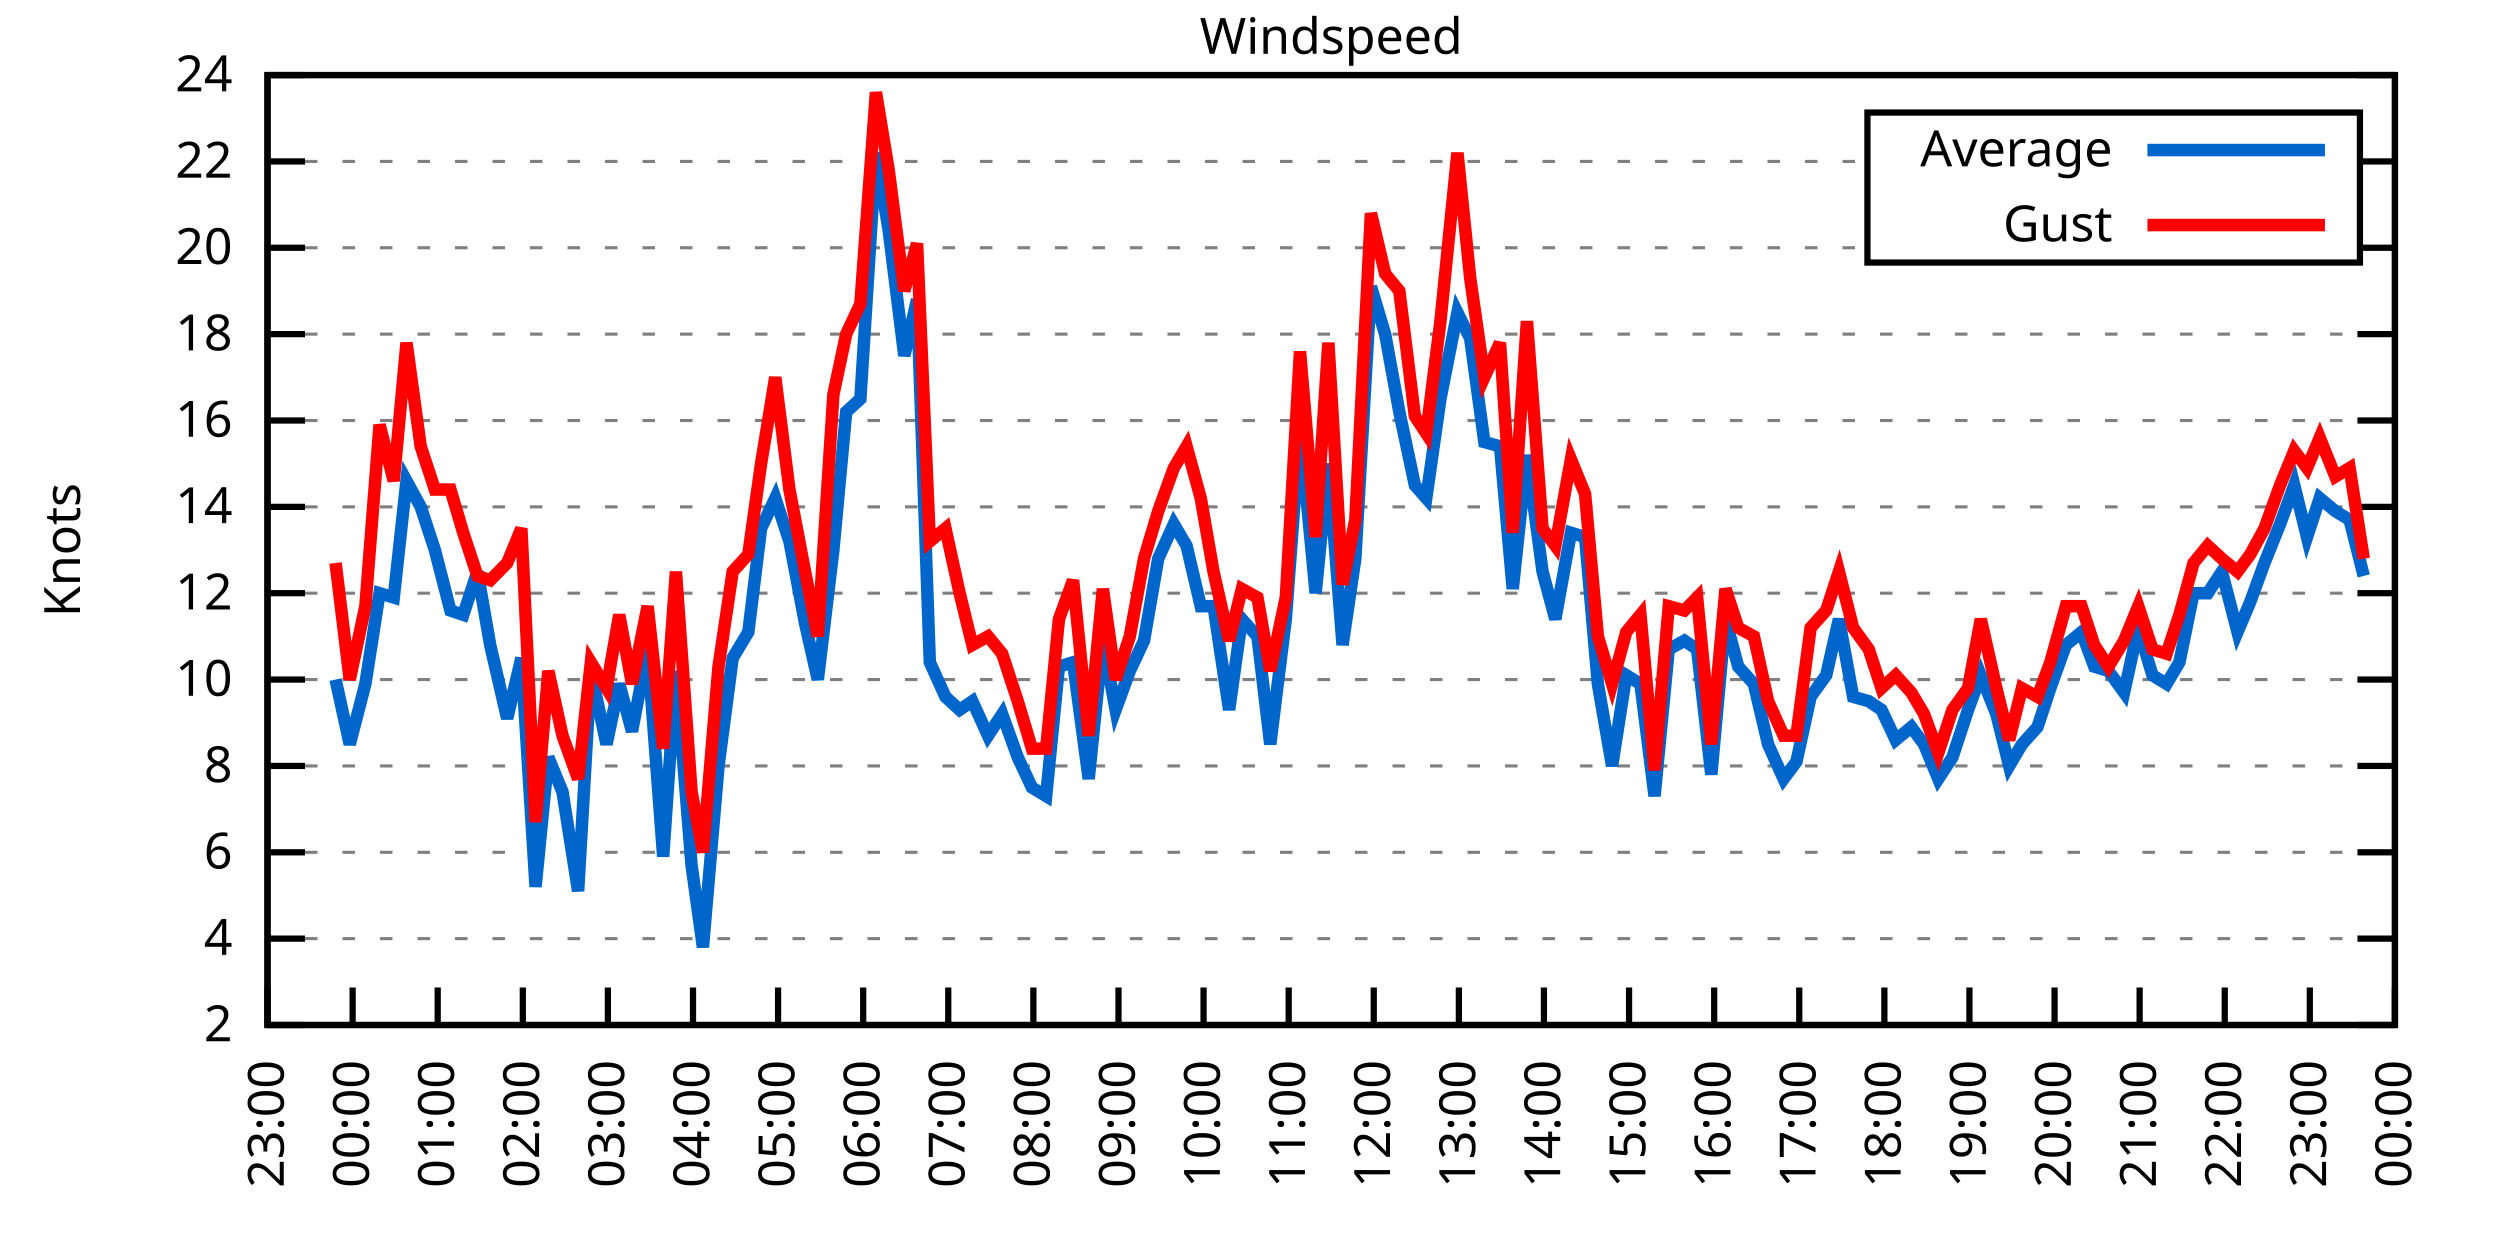
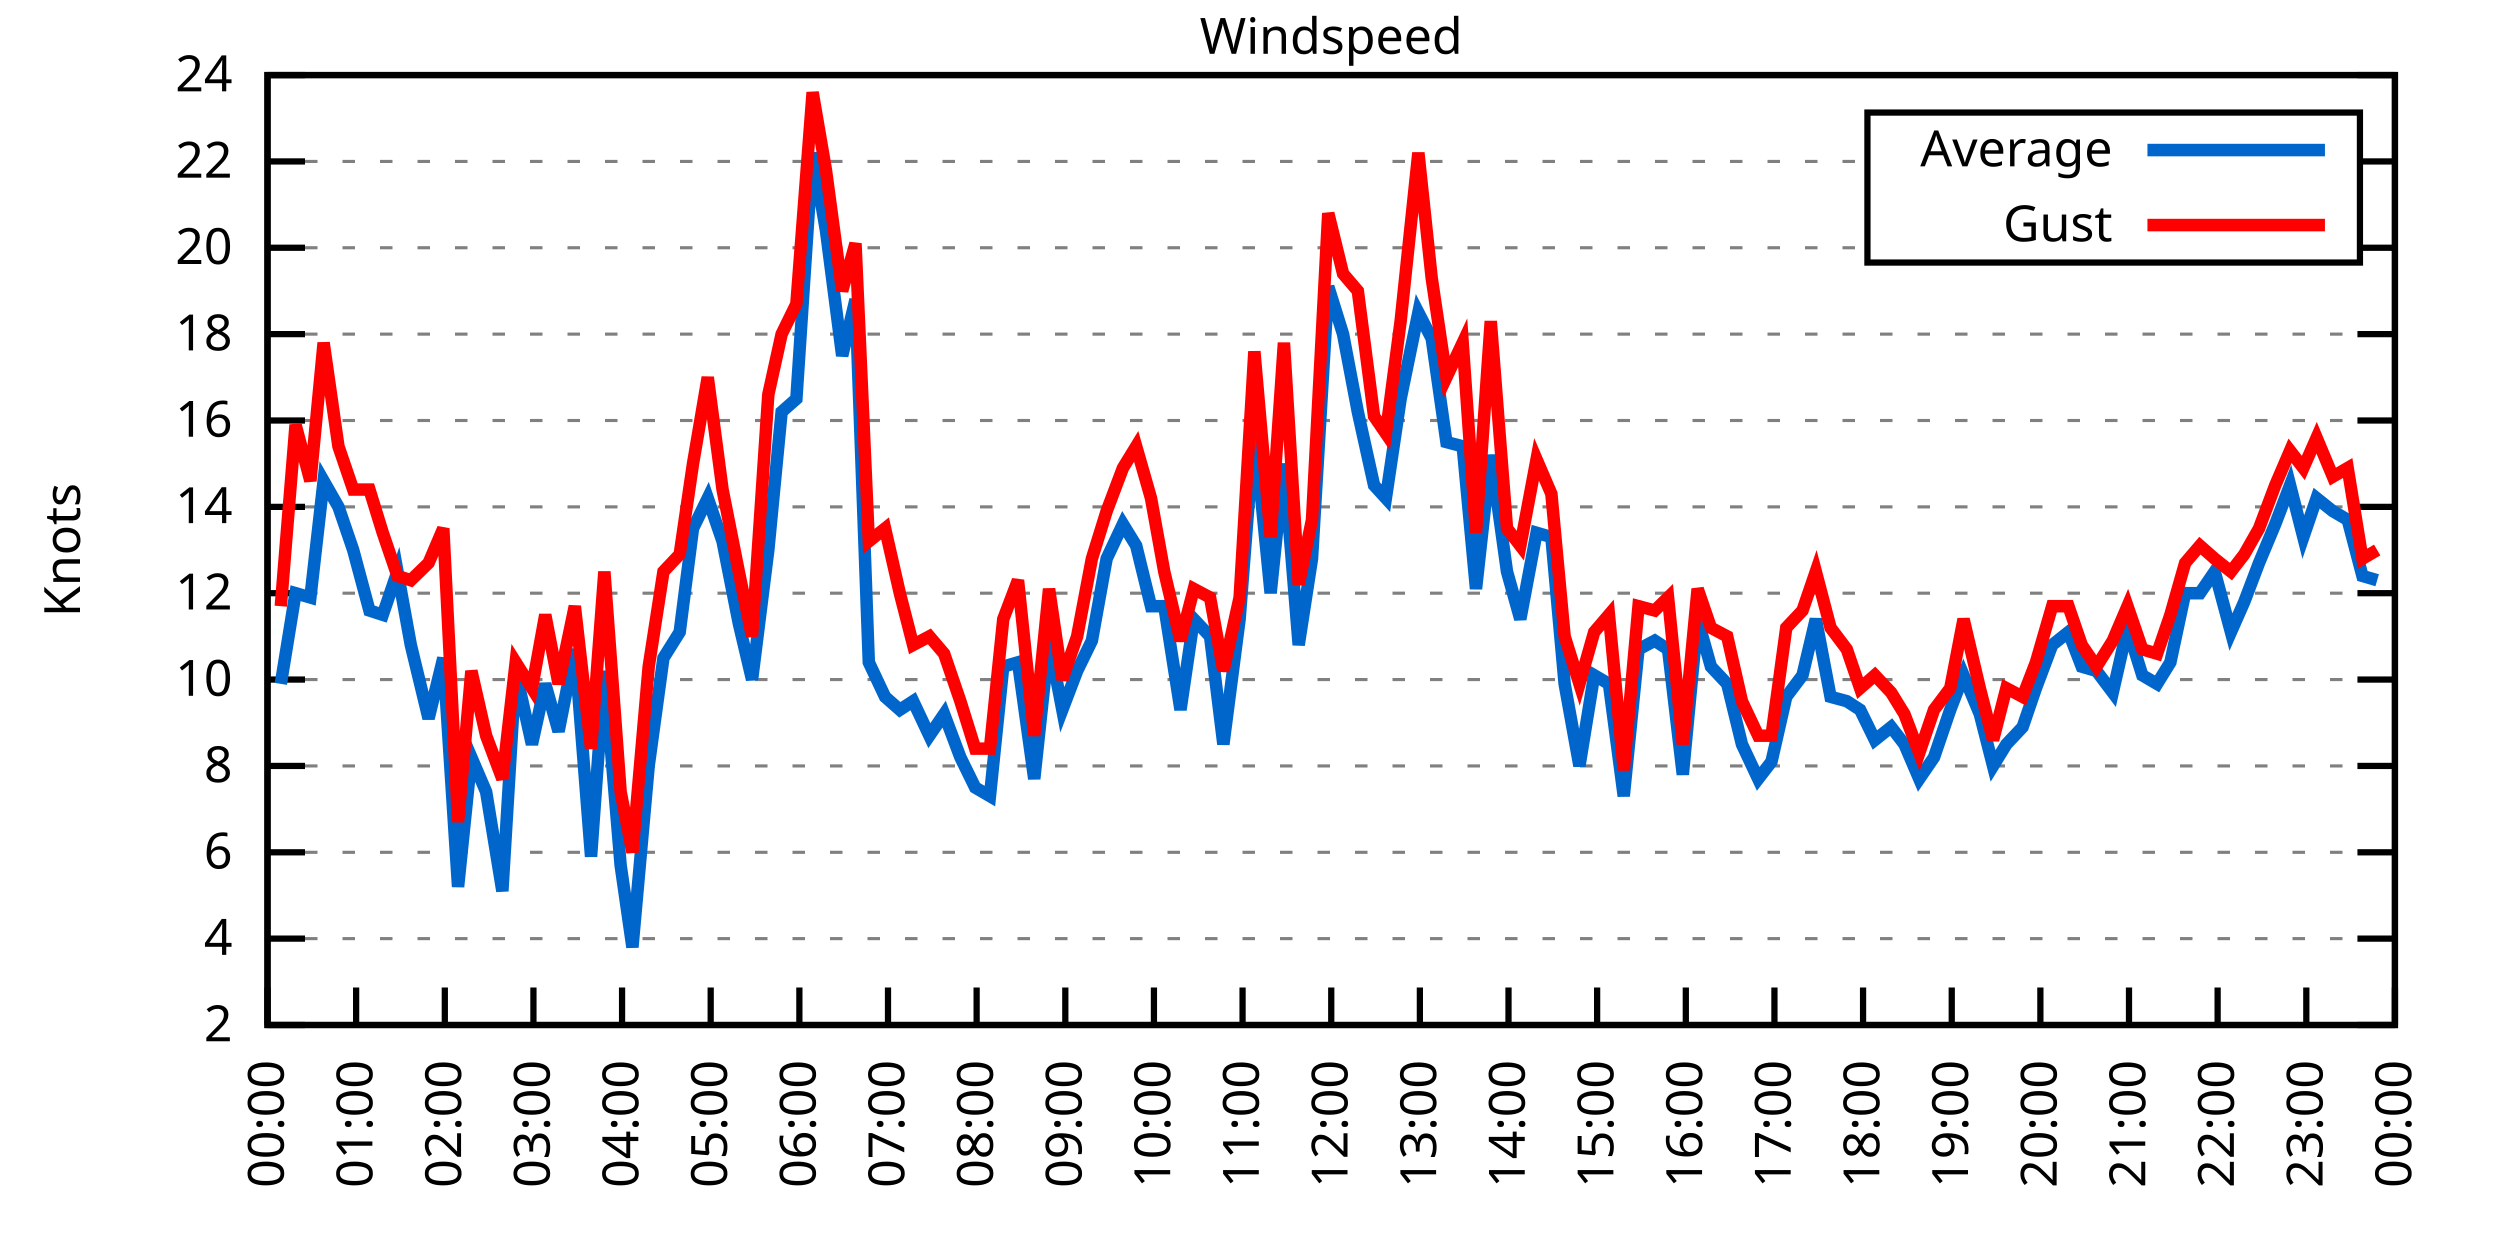
<svg xmlns="http://www.w3.org/2000/svg" xmlns:xlink="http://www.w3.org/1999/xlink" width="400" height="200" viewBox="0 0 400 200">
  <g id="gnuplot_canvas">
    <rect x="0" y="0" width="400" height="200" fill="none" />
    <defs>
      <circle id="gpDot" r="0.5" stroke-width="0.5" stroke="currentColor" />
      <path id="gpPt0" stroke-width="0.333" stroke="currentColor" d="M-1,0 h2 M0,-1 v2" />
      <path id="gpPt1" stroke-width="0.333" stroke="currentColor" d="M-1,-1 L1,1 M1,-1 L-1,1" />
      <path id="gpPt2" stroke-width="0.333" stroke="currentColor" d="M-1,0 L1,0 M0,-1 L0,1 M-1,-1 L1,1 M-1,1 L1,-1" />
      <rect id="gpPt3" stroke-width="0.333" stroke="currentColor" x="-1" y="-1" width="2" height="2" />
      <rect id="gpPt4" stroke-width="0.333" stroke="currentColor" fill="currentColor" x="-1" y="-1" width="2" height="2" />
      <circle id="gpPt5" stroke-width="0.333" stroke="currentColor" cx="0" cy="0" r="1" />
      <use xlink:href="#gpPt5" id="gpPt6" fill="currentColor" stroke="none" />
      <path id="gpPt7" stroke-width="0.333" stroke="currentColor" d="M0,-1.33 L-1.33,0.67 L1.33,0.67 z" />
      <use xlink:href="#gpPt7" id="gpPt8" fill="currentColor" stroke="none" />
      <use xlink:href="#gpPt7" id="gpPt9" stroke="currentColor" transform="rotate(180)" />
      <use xlink:href="#gpPt9" id="gpPt10" fill="currentColor" stroke="none" />
      <use xlink:href="#gpPt3" id="gpPt11" stroke="currentColor" transform="rotate(45)" />
      <use xlink:href="#gpPt11" id="gpPt12" fill="currentColor" stroke="none" />
      <path id="gpPt13" stroke-width="0.333" stroke="currentColor" d="M0,1.330 L1.265,0.411 L0.782,-1.067 L-0.782,-1.076 L-1.265,0.411 z" />
      <use xlink:href="#gpPt13" id="gpPt14" fill="currentColor" stroke="none" />
      <filter id="textbox" filterUnits="objectBoundingBox" x="0" y="0" height="1" width="1">
        <feFlood flood-color="white" flood-opacity="1" result="bgnd" />
        <feComposite in="SourceGraphic" in2="bgnd" operator="atop" />
      </filter>
      <filter id="greybox" filterUnits="objectBoundingBox" x="0" y="0" height="1" width="1">
        <feFlood flood-color="lightgrey" flood-opacity="1" result="grey" />
        <feComposite in="SourceGraphic" in2="grey" operator="atop" />
      </filter>
    </defs>
    <g fill="none" color="white" stroke="currentColor" stroke-width="1.00" stroke-linecap="butt" stroke-linejoin="miter">
</g>
    <g fill="none" color="black" stroke="currentColor" stroke-width="1.00" stroke-linecap="butt" stroke-linejoin="miter">
      <g stroke="none" shape-rendering="crispEdges">
        <polygon fill="rgb(255, 255, 255)" points="42.80,164.00 383.18,164.00 383.18,12.02 42.80,12.02 " />
      </g>
    </g>
    <g fill="none" color="black" stroke="currentColor" stroke-width="1.00" stroke-linecap="butt" stroke-linejoin="miter">
</g>
    <g fill="none" color="black" stroke="black" stroke-width="0.50" stroke-linecap="butt" stroke-linejoin="miter">
</g>
    <g fill="none" color="gray" stroke="currentColor" stroke-width="0.50" stroke-linecap="butt" stroke-linejoin="miter">
      <path stroke="gray" stroke-dasharray="2,4" class="gridline" d="M42.80,164.00 L383.19,164.00  " />
    </g>
    <g fill="none" color="gray" stroke="gray" stroke-width="1.00" stroke-linecap="butt" stroke-linejoin="miter">
</g>
    <g fill="none" color="black" stroke="currentColor" stroke-width="1.00" stroke-linecap="butt" stroke-linejoin="miter">
      <path stroke="black" d="M42.80,164.00 L48.80,164.00 M383.19,164.00 L377.19,164.00  " />
      <g transform="translate(37.20,166.60)" stroke="none" fill="black" font-family="Sans" font-size="8.00" text-anchor="end">
        <text>
          <tspan font-family="Sans"> 2</tspan>
        </text>
      </g>
    </g>
    <g fill="none" color="black" stroke="currentColor" stroke-width="1.00" stroke-linecap="butt" stroke-linejoin="miter">
</g>
    <g fill="none" color="black" stroke="black" stroke-width="0.50" stroke-linecap="butt" stroke-linejoin="miter">
</g>
    <g fill="none" color="gray" stroke="currentColor" stroke-width="0.50" stroke-linecap="butt" stroke-linejoin="miter">
      <path stroke="gray" stroke-dasharray="2,4" class="gridline" d="M42.80,150.18 L383.19,150.18  " />
    </g>
    <g fill="none" color="gray" stroke="gray" stroke-width="1.00" stroke-linecap="butt" stroke-linejoin="miter">
</g>
    <g fill="none" color="black" stroke="currentColor" stroke-width="1.00" stroke-linecap="butt" stroke-linejoin="miter">
      <path stroke="black" d="M42.80,150.18 L48.80,150.18 M383.19,150.18 L377.19,150.18  " />
      <g transform="translate(37.20,152.78)" stroke="none" fill="black" font-family="Sans" font-size="8.00" text-anchor="end">
        <text>
          <tspan font-family="Sans"> 4</tspan>
        </text>
      </g>
    </g>
    <g fill="none" color="black" stroke="currentColor" stroke-width="1.00" stroke-linecap="butt" stroke-linejoin="miter">
</g>
    <g fill="none" color="black" stroke="black" stroke-width="0.50" stroke-linecap="butt" stroke-linejoin="miter">
</g>
    <g fill="none" color="gray" stroke="currentColor" stroke-width="0.50" stroke-linecap="butt" stroke-linejoin="miter">
      <path stroke="gray" stroke-dasharray="2,4" class="gridline" d="M42.80,136.37 L383.19,136.37  " />
    </g>
    <g fill="none" color="gray" stroke="gray" stroke-width="1.00" stroke-linecap="butt" stroke-linejoin="miter">
</g>
    <g fill="none" color="black" stroke="currentColor" stroke-width="1.00" stroke-linecap="butt" stroke-linejoin="miter">
      <path stroke="black" d="M42.80,136.37 L48.80,136.37 M383.19,136.37 L377.19,136.37  " />
      <g transform="translate(37.20,138.97)" stroke="none" fill="black" font-family="Sans" font-size="8.00" text-anchor="end">
        <text>
          <tspan font-family="Sans"> 6</tspan>
        </text>
      </g>
    </g>
    <g fill="none" color="black" stroke="currentColor" stroke-width="1.00" stroke-linecap="butt" stroke-linejoin="miter">
</g>
    <g fill="none" color="black" stroke="black" stroke-width="0.50" stroke-linecap="butt" stroke-linejoin="miter">
</g>
    <g fill="none" color="gray" stroke="currentColor" stroke-width="0.50" stroke-linecap="butt" stroke-linejoin="miter">
      <path stroke="gray" stroke-dasharray="2,4" class="gridline" d="M42.80,122.55 L383.19,122.55  " />
    </g>
    <g fill="none" color="gray" stroke="gray" stroke-width="1.00" stroke-linecap="butt" stroke-linejoin="miter">
</g>
    <g fill="none" color="black" stroke="currentColor" stroke-width="1.00" stroke-linecap="butt" stroke-linejoin="miter">
      <path stroke="black" d="M42.80,122.55 L48.80,122.55 M383.19,122.55 L377.19,122.55  " />
      <g transform="translate(37.20,125.15)" stroke="none" fill="black" font-family="Sans" font-size="8.00" text-anchor="end">
        <text>
          <tspan font-family="Sans"> 8</tspan>
        </text>
      </g>
    </g>
    <g fill="none" color="black" stroke="currentColor" stroke-width="1.00" stroke-linecap="butt" stroke-linejoin="miter">
</g>
    <g fill="none" color="black" stroke="black" stroke-width="0.50" stroke-linecap="butt" stroke-linejoin="miter">
</g>
    <g fill="none" color="gray" stroke="currentColor" stroke-width="0.50" stroke-linecap="butt" stroke-linejoin="miter">
      <path stroke="gray" stroke-dasharray="2,4" class="gridline" d="M42.80,108.73 L383.19,108.73  " />
    </g>
    <g fill="none" color="gray" stroke="gray" stroke-width="1.00" stroke-linecap="butt" stroke-linejoin="miter">
</g>
    <g fill="none" color="black" stroke="currentColor" stroke-width="1.00" stroke-linecap="butt" stroke-linejoin="miter">
      <path stroke="black" d="M42.80,108.73 L48.80,108.73 M383.19,108.73 L377.19,108.73  " />
      <g transform="translate(37.20,111.33)" stroke="none" fill="black" font-family="Sans" font-size="8.00" text-anchor="end">
        <text>
          <tspan font-family="Sans"> 10</tspan>
        </text>
      </g>
    </g>
    <g fill="none" color="black" stroke="currentColor" stroke-width="1.00" stroke-linecap="butt" stroke-linejoin="miter">
</g>
    <g fill="none" color="black" stroke="black" stroke-width="0.50" stroke-linecap="butt" stroke-linejoin="miter">
</g>
    <g fill="none" color="gray" stroke="currentColor" stroke-width="0.50" stroke-linecap="butt" stroke-linejoin="miter">
      <path stroke="gray" stroke-dasharray="2,4" class="gridline" d="M42.80,94.91 L383.19,94.91  " />
    </g>
    <g fill="none" color="gray" stroke="gray" stroke-width="1.00" stroke-linecap="butt" stroke-linejoin="miter">
</g>
    <g fill="none" color="black" stroke="currentColor" stroke-width="1.00" stroke-linecap="butt" stroke-linejoin="miter">
      <path stroke="black" d="M42.80,94.91 L48.80,94.91 M383.19,94.91 L377.19,94.91  " />
      <g transform="translate(37.20,97.51)" stroke="none" fill="black" font-family="Sans" font-size="8.00" text-anchor="end">
        <text>
          <tspan font-family="Sans"> 12</tspan>
        </text>
      </g>
    </g>
    <g fill="none" color="black" stroke="currentColor" stroke-width="1.00" stroke-linecap="butt" stroke-linejoin="miter">
</g>
    <g fill="none" color="black" stroke="black" stroke-width="0.50" stroke-linecap="butt" stroke-linejoin="miter">
</g>
    <g fill="none" color="gray" stroke="currentColor" stroke-width="0.50" stroke-linecap="butt" stroke-linejoin="miter">
      <path stroke="gray" stroke-dasharray="2,4" class="gridline" d="M42.80,81.10 L383.19,81.10  " />
    </g>
    <g fill="none" color="gray" stroke="gray" stroke-width="1.00" stroke-linecap="butt" stroke-linejoin="miter">
</g>
    <g fill="none" color="black" stroke="currentColor" stroke-width="1.00" stroke-linecap="butt" stroke-linejoin="miter">
      <path stroke="black" d="M42.80,81.10 L48.80,81.10 M383.19,81.10 L377.19,81.10  " />
      <g transform="translate(37.20,83.70)" stroke="none" fill="black" font-family="Sans" font-size="8.00" text-anchor="end">
        <text>
          <tspan font-family="Sans"> 14</tspan>
        </text>
      </g>
    </g>
    <g fill="none" color="black" stroke="currentColor" stroke-width="1.00" stroke-linecap="butt" stroke-linejoin="miter">
</g>
    <g fill="none" color="black" stroke="black" stroke-width="0.50" stroke-linecap="butt" stroke-linejoin="miter">
</g>
    <g fill="none" color="gray" stroke="currentColor" stroke-width="0.50" stroke-linecap="butt" stroke-linejoin="miter">
      <path stroke="gray" stroke-dasharray="2,4" class="gridline" d="M42.80,67.28 L383.19,67.28  " />
    </g>
    <g fill="none" color="gray" stroke="gray" stroke-width="1.00" stroke-linecap="butt" stroke-linejoin="miter">
</g>
    <g fill="none" color="black" stroke="currentColor" stroke-width="1.00" stroke-linecap="butt" stroke-linejoin="miter">
      <path stroke="black" d="M42.80,67.28 L48.80,67.28 M383.19,67.28 L377.19,67.28  " />
      <g transform="translate(37.20,69.88)" stroke="none" fill="black" font-family="Sans" font-size="8.00" text-anchor="end">
        <text>
          <tspan font-family="Sans"> 16</tspan>
        </text>
      </g>
    </g>
    <g fill="none" color="black" stroke="currentColor" stroke-width="1.00" stroke-linecap="butt" stroke-linejoin="miter">
</g>
    <g fill="none" color="black" stroke="black" stroke-width="0.50" stroke-linecap="butt" stroke-linejoin="miter">
</g>
    <g fill="none" color="gray" stroke="currentColor" stroke-width="0.50" stroke-linecap="butt" stroke-linejoin="miter">
      <path stroke="gray" stroke-dasharray="2,4" class="gridline" d="M42.80,53.46 L383.19,53.46  " />
    </g>
    <g fill="none" color="gray" stroke="gray" stroke-width="1.00" stroke-linecap="butt" stroke-linejoin="miter">
</g>
    <g fill="none" color="black" stroke="currentColor" stroke-width="1.00" stroke-linecap="butt" stroke-linejoin="miter">
      <path stroke="black" d="M42.80,53.46 L48.80,53.46 M383.19,53.46 L377.19,53.46  " />
      <g transform="translate(37.20,56.06)" stroke="none" fill="black" font-family="Sans" font-size="8.00" text-anchor="end">
        <text>
          <tspan font-family="Sans"> 18</tspan>
        </text>
      </g>
    </g>
    <g fill="none" color="black" stroke="currentColor" stroke-width="1.00" stroke-linecap="butt" stroke-linejoin="miter">
</g>
    <g fill="none" color="black" stroke="black" stroke-width="0.50" stroke-linecap="butt" stroke-linejoin="miter">
</g>
    <g fill="none" color="gray" stroke="currentColor" stroke-width="0.50" stroke-linecap="butt" stroke-linejoin="miter">
      <path stroke="gray" stroke-dasharray="2,4" class="gridline" d="M42.80,39.64 L298.79,39.64 M377.59,39.64 L383.19,39.64  " />
    </g>
    <g fill="none" color="gray" stroke="gray" stroke-width="1.00" stroke-linecap="butt" stroke-linejoin="miter">
</g>
    <g fill="none" color="black" stroke="currentColor" stroke-width="1.00" stroke-linecap="butt" stroke-linejoin="miter">
      <path stroke="black" d="M42.80,39.64 L48.80,39.64 M383.19,39.64 L377.19,39.64  " />
      <g transform="translate(37.20,42.24)" stroke="none" fill="black" font-family="Sans" font-size="8.00" text-anchor="end">
        <text>
          <tspan font-family="Sans"> 20</tspan>
        </text>
      </g>
    </g>
    <g fill="none" color="black" stroke="currentColor" stroke-width="1.00" stroke-linecap="butt" stroke-linejoin="miter">
</g>
    <g fill="none" color="black" stroke="black" stroke-width="0.50" stroke-linecap="butt" stroke-linejoin="miter">
</g>
    <g fill="none" color="gray" stroke="currentColor" stroke-width="0.50" stroke-linecap="butt" stroke-linejoin="miter">
      <path stroke="gray" stroke-dasharray="2,4" class="gridline" d="M42.80,25.83 L298.79,25.83 M377.59,25.83 L383.19,25.83  " />
    </g>
    <g fill="none" color="gray" stroke="gray" stroke-width="1.00" stroke-linecap="butt" stroke-linejoin="miter">
</g>
    <g fill="none" color="black" stroke="currentColor" stroke-width="1.00" stroke-linecap="butt" stroke-linejoin="miter">
      <path stroke="black" d="M42.80,25.83 L48.80,25.83 M383.19,25.83 L377.19,25.83  " />
      <g transform="translate(37.20,28.43)" stroke="none" fill="black" font-family="Sans" font-size="8.00" text-anchor="end">
        <text>
          <tspan font-family="Sans"> 22</tspan>
        </text>
      </g>
    </g>
    <g fill="none" color="black" stroke="currentColor" stroke-width="1.00" stroke-linecap="butt" stroke-linejoin="miter">
</g>
    <g fill="none" color="black" stroke="black" stroke-width="0.50" stroke-linecap="butt" stroke-linejoin="miter">
</g>
    <g fill="none" color="gray" stroke="currentColor" stroke-width="0.50" stroke-linecap="butt" stroke-linejoin="miter">
      <path stroke="gray" stroke-dasharray="2,4" class="gridline" d="M42.80,12.01 L383.19,12.01  " />
    </g>
    <g fill="none" color="gray" stroke="gray" stroke-width="1.00" stroke-linecap="butt" stroke-linejoin="miter">
</g>
    <g fill="none" color="black" stroke="currentColor" stroke-width="1.00" stroke-linecap="butt" stroke-linejoin="miter">
      <path stroke="black" d="M42.80,12.01 L48.80,12.01 M383.19,12.01 L377.19,12.01  " />
      <g transform="translate(37.20,14.61)" stroke="none" fill="black" font-family="Sans" font-size="8.00" text-anchor="end">
        <text>
          <tspan font-family="Sans"> 24</tspan>
        </text>
      </g>
    </g>
    <g fill="none" color="black" stroke="currentColor" stroke-width="1.00" stroke-linecap="butt" stroke-linejoin="miter">
      <path stroke="black" d="M42.80,164.00 L42.80,158.00  " />
      <g transform="translate(45.40,169.60) rotate(270.00)" stroke="none" fill="black" font-family="Sans" font-size="8.00" text-anchor="end">
        <text>
-           <tspan font-family="Sans">23:00</tspan>
-         </text>
-       </g>
-     </g>
-     <g fill="none" color="black" stroke="currentColor" stroke-width="1.00" stroke-linecap="butt" stroke-linejoin="miter">
-       <path stroke="black" d="M56.42,164.00 L56.42,158.00  " />
-       <g transform="translate(59.02,169.60) rotate(270.00)" stroke="none" fill="black" font-family="Sans" font-size="8.00" text-anchor="end">
-         <text>
          <tspan font-family="Sans">00:00</tspan>
        </text>
      </g>
    </g>
    <g fill="none" color="black" stroke="currentColor" stroke-width="1.00" stroke-linecap="butt" stroke-linejoin="miter">
-       <path stroke="black" d="M70.03,164.00 L70.03,158.00  " />
-       <g transform="translate(72.63,169.60) rotate(270.00)" stroke="none" fill="black" font-family="Sans" font-size="8.00" text-anchor="end">
+       <path stroke="black" d="M56.98,164.00 L56.98,158.00  " />
+       <g transform="translate(59.58,169.60) rotate(270.00)" stroke="none" fill="black" font-family="Sans" font-size="8.00" text-anchor="end">
        <text>
          <tspan font-family="Sans">01:00</tspan>
        </text>
      </g>
    </g>
    <g fill="none" color="black" stroke="currentColor" stroke-width="1.00" stroke-linecap="butt" stroke-linejoin="miter">
-       <path stroke="black" d="M83.65,164.00 L83.65,158.00  " />
-       <g transform="translate(86.25,169.60) rotate(270.00)" stroke="none" fill="black" font-family="Sans" font-size="8.00" text-anchor="end">
+       <path stroke="black" d="M71.17,164.00 L71.17,158.00  " />
+       <g transform="translate(73.77,169.60) rotate(270.00)" stroke="none" fill="black" font-family="Sans" font-size="8.00" text-anchor="end">
        <text>
          <tspan font-family="Sans">02:00</tspan>
        </text>
      </g>
    </g>
    <g fill="none" color="black" stroke="currentColor" stroke-width="1.00" stroke-linecap="butt" stroke-linejoin="miter">
-       <path stroke="black" d="M97.26,164.00 L97.26,158.00  " />
-       <g transform="translate(99.86,169.60) rotate(270.00)" stroke="none" fill="black" font-family="Sans" font-size="8.00" text-anchor="end">
+       <path stroke="black" d="M85.35,164.00 L85.35,158.00  " />
+       <g transform="translate(87.95,169.60) rotate(270.00)" stroke="none" fill="black" font-family="Sans" font-size="8.00" text-anchor="end">
        <text>
          <tspan font-family="Sans">03:00</tspan>
        </text>
      </g>
    </g>
    <g fill="none" color="black" stroke="currentColor" stroke-width="1.00" stroke-linecap="butt" stroke-linejoin="miter">
-       <path stroke="black" d="M110.88,164.00 L110.88,158.00  " />
-       <g transform="translate(113.48,169.60) rotate(270.00)" stroke="none" fill="black" font-family="Sans" font-size="8.00" text-anchor="end">
+       <path stroke="black" d="M99.53,164.00 L99.53,158.00  " />
+       <g transform="translate(102.13,169.60) rotate(270.00)" stroke="none" fill="black" font-family="Sans" font-size="8.00" text-anchor="end">
        <text>
          <tspan font-family="Sans">04:00</tspan>
        </text>
      </g>
    </g>
    <g fill="none" color="black" stroke="currentColor" stroke-width="1.00" stroke-linecap="butt" stroke-linejoin="miter">
-       <path stroke="black" d="M124.49,164.00 L124.49,158.00  " />
-       <g transform="translate(127.09,169.60) rotate(270.00)" stroke="none" fill="black" font-family="Sans" font-size="8.00" text-anchor="end">
+       <path stroke="black" d="M113.71,164.00 L113.71,158.00  " />
+       <g transform="translate(116.31,169.60) rotate(270.00)" stroke="none" fill="black" font-family="Sans" font-size="8.00" text-anchor="end">
        <text>
          <tspan font-family="Sans">05:00</tspan>
        </text>
      </g>
    </g>
    <g fill="none" color="black" stroke="currentColor" stroke-width="1.00" stroke-linecap="butt" stroke-linejoin="miter">
-       <path stroke="black" d="M138.11,164.00 L138.11,158.00  " />
-       <g transform="translate(140.71,169.60) rotate(270.00)" stroke="none" fill="black" font-family="Sans" font-size="8.00" text-anchor="end">
+       <path stroke="black" d="M127.90,164.00 L127.90,158.00  " />
+       <g transform="translate(130.50,169.60) rotate(270.00)" stroke="none" fill="black" font-family="Sans" font-size="8.00" text-anchor="end">
        <text>
          <tspan font-family="Sans">06:00</tspan>
        </text>
      </g>
    </g>
    <g fill="none" color="black" stroke="currentColor" stroke-width="1.00" stroke-linecap="butt" stroke-linejoin="miter">
-       <path stroke="black" d="M151.72,164.00 L151.72,158.00  " />
-       <g transform="translate(154.32,169.60) rotate(270.00)" stroke="none" fill="black" font-family="Sans" font-size="8.00" text-anchor="end">
+       <path stroke="black" d="M142.08,164.00 L142.08,158.00  " />
+       <g transform="translate(144.68,169.60) rotate(270.00)" stroke="none" fill="black" font-family="Sans" font-size="8.00" text-anchor="end">
        <text>
          <tspan font-family="Sans">07:00</tspan>
        </text>
      </g>
    </g>
    <g fill="none" color="black" stroke="currentColor" stroke-width="1.00" stroke-linecap="butt" stroke-linejoin="miter">
-       <path stroke="black" d="M165.34,164.00 L165.34,158.00  " />
-       <g transform="translate(167.94,169.60) rotate(270.00)" stroke="none" fill="black" font-family="Sans" font-size="8.00" text-anchor="end">
+       <path stroke="black" d="M156.26,164.00 L156.26,158.00  " />
+       <g transform="translate(158.86,169.60) rotate(270.00)" stroke="none" fill="black" font-family="Sans" font-size="8.00" text-anchor="end">
        <text>
          <tspan font-family="Sans">08:00</tspan>
        </text>
      </g>
    </g>
    <g fill="none" color="black" stroke="currentColor" stroke-width="1.00" stroke-linecap="butt" stroke-linejoin="miter">
-       <path stroke="black" d="M178.96,164.00 L178.96,158.00  " />
-       <g transform="translate(181.56,169.60) rotate(270.00)" stroke="none" fill="black" font-family="Sans" font-size="8.00" text-anchor="end">
+       <path stroke="black" d="M170.45,164.00 L170.45,158.00  " />
+       <g transform="translate(173.05,169.60) rotate(270.00)" stroke="none" fill="black" font-family="Sans" font-size="8.00" text-anchor="end">
        <text>
          <tspan font-family="Sans">09:00</tspan>
        </text>
      </g>
    </g>
    <g fill="none" color="black" stroke="currentColor" stroke-width="1.00" stroke-linecap="butt" stroke-linejoin="miter">
-       <path stroke="black" d="M192.57,164.00 L192.57,158.00  " />
-       <g transform="translate(195.17,169.60) rotate(270.00)" stroke="none" fill="black" font-family="Sans" font-size="8.00" text-anchor="end">
+       <path stroke="black" d="M184.63,164.00 L184.63,158.00  " />
+       <g transform="translate(187.23,169.60) rotate(270.00)" stroke="none" fill="black" font-family="Sans" font-size="8.00" text-anchor="end">
        <text>
          <tspan font-family="Sans">10:00</tspan>
        </text>
      </g>
    </g>
    <g fill="none" color="black" stroke="currentColor" stroke-width="1.00" stroke-linecap="butt" stroke-linejoin="miter">
-       <path stroke="black" d="M206.19,164.00 L206.19,158.00  " />
-       <g transform="translate(208.79,169.60) rotate(270.00)" stroke="none" fill="black" font-family="Sans" font-size="8.00" text-anchor="end">
+       <path stroke="black" d="M198.81,164.00 L198.81,158.00  " />
+       <g transform="translate(201.41,169.60) rotate(270.00)" stroke="none" fill="black" font-family="Sans" font-size="8.00" text-anchor="end">
        <text>
          <tspan font-family="Sans">11:00</tspan>
        </text>
      </g>
    </g>
    <g fill="none" color="black" stroke="currentColor" stroke-width="1.00" stroke-linecap="butt" stroke-linejoin="miter">
-       <path stroke="black" d="M219.80,164.00 L219.80,158.00  " />
-       <g transform="translate(222.40,169.60) rotate(270.00)" stroke="none" fill="black" font-family="Sans" font-size="8.00" text-anchor="end">
+       <path stroke="black" d="M213.00,164.00 L213.00,158.00  " />
+       <g transform="translate(215.60,169.60) rotate(270.00)" stroke="none" fill="black" font-family="Sans" font-size="8.00" text-anchor="end">
        <text>
          <tspan font-family="Sans">12:00</tspan>
        </text>
      </g>
    </g>
    <g fill="none" color="black" stroke="currentColor" stroke-width="1.00" stroke-linecap="butt" stroke-linejoin="miter">
-       <path stroke="black" d="M233.42,164.00 L233.42,158.00  " />
-       <g transform="translate(236.02,169.60) rotate(270.00)" stroke="none" fill="black" font-family="Sans" font-size="8.00" text-anchor="end">
+       <path stroke="black" d="M227.18,164.00 L227.18,158.00  " />
+       <g transform="translate(229.78,169.60) rotate(270.00)" stroke="none" fill="black" font-family="Sans" font-size="8.00" text-anchor="end">
        <text>
          <tspan font-family="Sans">13:00</tspan>
        </text>
      </g>
    </g>
    <g fill="none" color="black" stroke="currentColor" stroke-width="1.00" stroke-linecap="butt" stroke-linejoin="miter">
-       <path stroke="black" d="M247.03,164.00 L247.03,158.00  " />
-       <g transform="translate(249.63,169.60) rotate(270.00)" stroke="none" fill="black" font-family="Sans" font-size="8.00" text-anchor="end">
+       <path stroke="black" d="M241.36,164.00 L241.36,158.00  " />
+       <g transform="translate(243.96,169.60) rotate(270.00)" stroke="none" fill="black" font-family="Sans" font-size="8.00" text-anchor="end">
        <text>
          <tspan font-family="Sans">14:00</tspan>
        </text>
      </g>
    </g>
    <g fill="none" color="black" stroke="currentColor" stroke-width="1.00" stroke-linecap="butt" stroke-linejoin="miter">
-       <path stroke="black" d="M260.65,164.00 L260.65,158.00  " />
-       <g transform="translate(263.25,169.60) rotate(270.00)" stroke="none" fill="black" font-family="Sans" font-size="8.00" text-anchor="end">
+       <path stroke="black" d="M255.54,164.00 L255.54,158.00  " />
+       <g transform="translate(258.14,169.60) rotate(270.00)" stroke="none" fill="black" font-family="Sans" font-size="8.00" text-anchor="end">
        <text>
          <tspan font-family="Sans">15:00</tspan>
        </text>
      </g>
    </g>
    <g fill="none" color="black" stroke="currentColor" stroke-width="1.00" stroke-linecap="butt" stroke-linejoin="miter">
-       <path stroke="black" d="M274.27,164.00 L274.27,158.00  " />
-       <g transform="translate(276.87,169.60) rotate(270.00)" stroke="none" fill="black" font-family="Sans" font-size="8.00" text-anchor="end">
+       <path stroke="black" d="M269.73,164.00 L269.73,158.00  " />
+       <g transform="translate(272.33,169.60) rotate(270.00)" stroke="none" fill="black" font-family="Sans" font-size="8.00" text-anchor="end">
        <text>
          <tspan font-family="Sans">16:00</tspan>
        </text>
      </g>
    </g>
    <g fill="none" color="black" stroke="currentColor" stroke-width="1.00" stroke-linecap="butt" stroke-linejoin="miter">
-       <path stroke="black" d="M287.88,164.00 L287.88,158.00  " />
-       <g transform="translate(290.48,169.60) rotate(270.00)" stroke="none" fill="black" font-family="Sans" font-size="8.00" text-anchor="end">
+       <path stroke="black" d="M283.91,164.00 L283.91,158.00  " />
+       <g transform="translate(286.51,169.60) rotate(270.00)" stroke="none" fill="black" font-family="Sans" font-size="8.00" text-anchor="end">
        <text>
          <tspan font-family="Sans">17:00</tspan>
        </text>
      </g>
    </g>
    <g fill="none" color="black" stroke="currentColor" stroke-width="1.00" stroke-linecap="butt" stroke-linejoin="miter">
-       <path stroke="black" d="M301.50,164.00 L301.50,158.00  " />
-       <g transform="translate(304.10,169.60) rotate(270.00)" stroke="none" fill="black" font-family="Sans" font-size="8.00" text-anchor="end">
+       <path stroke="black" d="M298.09,164.00 L298.09,158.00  " />
+       <g transform="translate(300.69,169.60) rotate(270.00)" stroke="none" fill="black" font-family="Sans" font-size="8.00" text-anchor="end">
        <text>
          <tspan font-family="Sans">18:00</tspan>
        </text>
      </g>
    </g>
    <g fill="none" color="black" stroke="currentColor" stroke-width="1.00" stroke-linecap="butt" stroke-linejoin="miter">
-       <path stroke="black" d="M315.11,164.00 L315.11,158.00  " />
-       <g transform="translate(317.71,169.60) rotate(270.00)" stroke="none" fill="black" font-family="Sans" font-size="8.00" text-anchor="end">
+       <path stroke="black" d="M312.28,164.00 L312.28,158.00  " />
+       <g transform="translate(314.88,169.60) rotate(270.00)" stroke="none" fill="black" font-family="Sans" font-size="8.00" text-anchor="end">
        <text>
          <tspan font-family="Sans">19:00</tspan>
        </text>
      </g>
    </g>
    <g fill="none" color="black" stroke="currentColor" stroke-width="1.00" stroke-linecap="butt" stroke-linejoin="miter">
-       <path stroke="black" d="M328.73,164.00 L328.73,158.00  " />
-       <g transform="translate(331.33,169.60) rotate(270.00)" stroke="none" fill="black" font-family="Sans" font-size="8.00" text-anchor="end">
+       <path stroke="black" d="M326.46,164.00 L326.46,158.00  " />
+       <g transform="translate(329.06,169.60) rotate(270.00)" stroke="none" fill="black" font-family="Sans" font-size="8.00" text-anchor="end">
        <text>
          <tspan font-family="Sans">20:00</tspan>
        </text>
      </g>
    </g>
    <g fill="none" color="black" stroke="currentColor" stroke-width="1.00" stroke-linecap="butt" stroke-linejoin="miter">
-       <path stroke="black" d="M342.34,164.00 L342.34,158.00  " />
-       <g transform="translate(344.94,169.60) rotate(270.00)" stroke="none" fill="black" font-family="Sans" font-size="8.00" text-anchor="end">
+       <path stroke="black" d="M340.64,164.00 L340.64,158.00  " />
+       <g transform="translate(343.24,169.60) rotate(270.00)" stroke="none" fill="black" font-family="Sans" font-size="8.00" text-anchor="end">
        <text>
          <tspan font-family="Sans">21:00</tspan>
        </text>
      </g>
    </g>
    <g fill="none" color="black" stroke="currentColor" stroke-width="1.00" stroke-linecap="butt" stroke-linejoin="miter">
-       <path stroke="black" d="M355.96,164.00 L355.96,158.00  " />
-       <g transform="translate(358.56,169.60) rotate(270.00)" stroke="none" fill="black" font-family="Sans" font-size="8.00" text-anchor="end">
+       <path stroke="black" d="M354.82,164.00 L354.82,158.00  " />
+       <g transform="translate(357.42,169.60) rotate(270.00)" stroke="none" fill="black" font-family="Sans" font-size="8.00" text-anchor="end">
        <text>
          <tspan font-family="Sans">22:00</tspan>
        </text>
      </g>
    </g>
    <g fill="none" color="black" stroke="currentColor" stroke-width="1.00" stroke-linecap="butt" stroke-linejoin="miter">
-       <path stroke="black" d="M369.57,164.00 L369.57,158.00  " />
-       <g transform="translate(372.17,169.60) rotate(270.00)" stroke="none" fill="black" font-family="Sans" font-size="8.00" text-anchor="end">
+       <path stroke="black" d="M369.01,164.00 L369.01,158.00  " />
+       <g transform="translate(371.61,169.60) rotate(270.00)" stroke="none" fill="black" font-family="Sans" font-size="8.00" text-anchor="end">
        <text>
          <tspan font-family="Sans">23:00</tspan>
        </text>
      </g>
    </g>
    <g fill="none" color="black" stroke="currentColor" stroke-width="1.00" stroke-linecap="butt" stroke-linejoin="miter">
      <path stroke="black" d="M383.19,164.00 L383.19,158.00  " />
      <g transform="translate(385.79,169.60) rotate(270.00)" stroke="none" fill="black" font-family="Sans" font-size="8.00" text-anchor="end">
        <text>
          <tspan font-family="Sans">00:00</tspan>
        </text>
      </g>
    </g>
    <g fill="none" color="black" stroke="currentColor" stroke-width="1.00" stroke-linecap="butt" stroke-linejoin="miter">
</g>
    <g fill="none" color="black" stroke="currentColor" stroke-width="1.00" stroke-linecap="butt" stroke-linejoin="miter">
      <path stroke="black" d="M42.80,12.01 L42.80,164.00 L383.19,164.00 L383.19,12.01 L42.80,12.01 Z  " />
    </g>
    <g fill="none" color="black" stroke="currentColor" stroke-width="1.00" stroke-linecap="butt" stroke-linejoin="miter">
</g>
    <g fill="none" color="black" stroke="currentColor" stroke-width="1.00" stroke-linecap="butt" stroke-linejoin="miter">
      <path stroke="black" d="M298.79,42.01 L298.79,18.01 L377.59,18.01 L377.59,42.01 L298.79,42.01 Z  " />
    </g>
    <g id="Windspeed_plot_1">
      <g fill="none" color="white" stroke="black" stroke-width="2.00" stroke-linecap="butt" stroke-linejoin="miter">
</g>
      <g fill="none" color="black" stroke="currentColor" stroke-width="2.00" stroke-linecap="butt" stroke-linejoin="miter">
        <g transform="translate(337.99,26.61)" stroke="none" fill="black" font-family="Sans" font-size="8.00" text-anchor="end">
          <text>
            <tspan font-family="Sans">Average</tspan>
          </text>
        </g>
      </g>
      <g fill="none" color="black" stroke="currentColor" stroke-width="2.00" stroke-linecap="butt" stroke-linejoin="miter">
-         <path stroke="rgb(  0, 102, 204)" d="M343.59,24.01 L371.99,24.01 M53.69,108.73 L55.96,119.09 L58.46,109.42 L60.73,94.91 L63.00,95.60 L65.04,76.95   L67.31,81.10 L69.58,88.00 L72.07,97.68 L74.12,98.37 L76.39,91.46 L78.43,103.20 L81.15,114.95 L83.42,105.28   L85.69,141.89 L87.73,121.17 L90.00,126.69 L92.50,142.58 L94.54,107.35 L97.04,119.09 L99.08,109.42 L101.12,117.02   L103.62,103.89 L106.11,137.06 L108.15,107.35 L110.65,138.44 L112.47,151.56 L114.96,122.55 L117.23,105.28 L119.73,101.13   L121.77,84.55 L124.04,79.71 L126.31,86.62 L128.81,99.75 L130.85,108.73 L133.34,88.00 L135.39,65.90 L137.66,63.82   L140.15,24.45 L142.19,36.88 L144.69,56.92 L146.73,47.93 L148.77,105.97 L151.27,111.49 L153.54,113.57 L155.58,112.19   L158.08,117.71 L160.35,114.26 L162.84,121.17 L165.11,126.00 L167.38,127.38 L169.43,106.66 L171.69,105.97 L174.19,124.62   L176.46,102.51 L178.50,113.57 L180.77,107.35 L183.04,102.51 L185.31,89.39 L187.81,83.86 L189.85,87.31 L192.12,96.99   L194.16,96.99 L196.66,113.57 L198.70,99.06 L201.19,101.82 L203.24,119.09 L205.73,99.06 L208.00,68.66 L210.50,94.91   L212.54,74.19 L214.81,103.20 L216.85,89.39 L219.35,45.86 L221.62,53.46 L223.89,65.90 L226.38,77.64 L228.20,79.71   L230.47,63.82 L233.19,50.01 L235.23,54.15 L237.50,70.73 L240.00,71.42 L242.04,94.22 L244.31,72.81 L246.81,91.46   L248.85,99.06 L251.35,85.24 L253.61,85.93 L255.66,109.42 L257.93,122.55 L260.20,108.04 L262.47,109.42 L264.73,127.38   L267.00,103.89 L269.50,102.51 L271.54,103.89 L273.81,123.93 L276.08,99.06 L278.12,106.66 L280.62,109.42 L282.89,119.09   L285.38,124.62 L287.43,121.86 L289.70,111.49 L292.19,108.04 L294.23,99.06 L296.50,111.49 L299.00,112.19 L301.04,113.57   L303.31,118.40 L305.81,116.33 L307.85,119.09 L310.12,124.62 L312.39,121.17 L314.89,113.57 L316.93,108.04 L319.42,114.26   L321.47,122.55 L323.51,119.09 L326.00,116.33 L328.05,110.11 L330.54,103.20 L333.04,101.13 L335.08,106.66 L337.35,107.35   L339.85,110.80 L342.12,100.44 L344.39,108.04 L346.65,109.42 L348.70,105.97 L350.97,94.91 L353.24,94.91 L355.50,91.46   L358.00,101.13 L360.04,96.30 L362.31,90.08 L364.81,83.86 L367.08,77.64 L369.12,85.93 L371.16,79.71 L373.66,81.79   L375.93,83.17 L378.20,92.15  " />
+         <path stroke="rgb(  0, 102, 204)" d="M343.59,24.01 L371.99,24.01 M44.93,109.42 L47.29,94.91 L49.66,95.60 L51.78,76.95 L54.15,81.10 L56.51,88.00   L59.11,97.68 L61.24,98.37 L63.60,91.46 L65.73,103.20 L68.57,114.95 L70.93,105.28 L73.29,141.89 L75.42,121.17   L77.78,126.69 L80.38,142.58 L82.51,107.35 L85.11,119.09 L87.24,109.42 L89.37,117.02 L91.97,103.89 L94.57,137.06   L96.70,107.35 L99.30,138.44 L101.19,151.56 L103.79,122.55 L106.15,105.28 L108.75,101.13 L110.88,84.55 L113.24,79.71   L115.61,86.62 L118.21,99.75 L120.33,108.73 L122.93,88.00 L125.06,65.90 L127.42,63.82 L130.02,24.45 L132.15,36.88   L134.75,56.92 L136.88,47.93 L139.01,105.97 L141.61,111.49 L143.97,113.57 L146.10,112.19 L148.70,117.71 L151.06,114.26   L153.66,121.17 L156.03,126.00 L158.39,127.38 L160.52,106.66 L162.88,105.97 L165.48,124.62 L167.85,102.51 L169.97,113.57   L172.34,107.35 L174.70,102.51 L177.06,89.39 L179.67,83.86 L181.79,87.31 L184.16,96.99 L186.28,96.99 L188.88,113.57   L191.01,99.06 L193.61,101.82 L195.74,119.09 L198.34,99.06 L200.70,68.66 L203.30,94.91 L205.43,74.19 L207.79,103.20   L209.92,89.39 L212.52,45.86 L214.89,53.46 L217.25,65.90 L219.85,77.64 L221.74,79.71 L224.10,63.82 L226.94,50.01   L229.07,54.15 L231.43,70.73 L234.03,71.42 L236.16,94.22 L238.52,72.81 L241.12,91.46 L243.25,99.06 L245.85,85.24   L248.22,85.93 L250.34,109.42 L252.71,122.55 L255.07,108.04 L257.43,109.42 L259.80,127.38 L262.16,103.89 L264.76,102.51   L266.89,103.89 L269.25,123.93 L271.62,99.06 L273.75,106.66 L276.35,109.42 L278.71,119.09 L281.31,124.62 L283.44,121.86   L285.80,111.49 L288.40,108.04 L290.53,99.06 L292.89,111.49 L295.49,112.19 L297.62,113.57 L299.98,118.40 L302.58,116.33   L304.71,119.09 L307.08,124.62 L309.44,121.17 L312.04,113.57 L314.17,108.04 L316.77,114.26 L318.89,122.55 L321.02,119.09   L323.62,116.33 L325.75,110.11 L328.35,103.20 L330.95,101.13 L333.08,106.66 L335.44,107.35 L338.04,110.80 L340.40,100.44   L342.77,108.04 L345.13,109.42 L347.26,105.97 L349.62,94.91 L351.99,94.91 L354.35,91.46 L356.95,101.13 L359.08,96.30   L361.44,90.08 L364.04,83.86 L366.41,77.64 L368.53,85.93 L370.66,79.71 L373.26,81.79 L375.63,83.17 L377.99,92.15   L380.35,92.84  " />
      </g>
    </g>
    <g id="Windspeed_plot_2">
      <g fill="none" color="black" stroke="currentColor" stroke-width="2.00" stroke-linecap="butt" stroke-linejoin="miter">
        <g transform="translate(337.99,38.61)" stroke="none" fill="black" font-family="Sans" font-size="8.00" text-anchor="end">
          <text>
            <tspan font-family="Sans">Gust</tspan>
          </text>
        </g>
      </g>
      <g fill="none" color="black" stroke="currentColor" stroke-width="2.00" stroke-linecap="butt" stroke-linejoin="miter">
-         <path stroke="rgb(255,   0,   0)" d="M343.59,36.01 L371.99,36.01 M53.69,90.08 L55.96,108.73 L58.46,96.99 L60.73,67.97 L63.00,76.95 L65.04,54.84   L67.31,71.42 L69.58,78.33 L72.07,78.33 L74.12,85.24 L76.39,92.15 L78.43,92.84 L81.15,90.08 L83.42,84.55   L85.69,131.53 L87.73,107.35 L90.00,117.71 L92.50,124.62 L94.54,105.97 L97.04,110.11 L99.08,98.37 L101.12,109.42   L103.62,96.99 L106.11,119.78 L108.15,91.46 L110.65,126.69 L112.47,136.37 L114.96,106.66 L117.23,91.46 L119.73,88.70   L121.77,74.19 L124.04,60.37 L126.31,78.33 L128.81,91.46 L130.85,101.82 L133.34,63.13 L135.39,53.46 L137.66,48.63   L140.15,14.77 L142.19,27.21 L144.69,46.55 L146.73,38.95 L148.77,86.62 L151.27,84.55 L153.54,94.91 L155.58,103.20   L158.08,101.82 L160.35,104.59 L162.84,112.19 L165.11,119.78 L167.38,119.78 L169.43,99.06 L171.69,92.84 L174.19,117.71   L176.46,94.22 L178.50,108.73 L180.77,101.82 L183.04,89.39 L185.31,81.79 L187.81,74.88 L189.85,71.42 L192.12,79.71   L194.16,91.46 L196.66,102.51 L198.70,94.22 L201.19,95.60 L203.24,107.35 L205.73,95.60 L208.00,56.23 L210.50,85.93   L212.54,54.84 L214.81,93.53 L216.85,83.17 L219.35,34.12 L221.62,43.79 L223.89,46.55 L226.38,66.59 L228.20,69.35   L230.47,51.39 L233.19,24.45 L235.23,44.48 L237.50,60.37 L240.00,54.84 L242.04,85.24 L244.31,51.39 L246.81,84.55   L248.85,87.31 L251.35,73.50 L253.61,79.02 L255.66,101.82 L257.93,109.42 L260.20,101.13 L262.47,98.37 L264.73,123.24   L267.00,96.99 L269.50,97.68 L271.54,95.60 L273.81,119.09 L276.08,94.22 L278.12,100.44 L280.62,101.82 L282.89,112.19   L285.38,117.71 L287.43,117.71 L289.70,100.44 L292.19,97.68 L294.23,91.46 L296.50,100.44 L299.00,103.89 L301.04,110.11   L303.31,108.04 L305.81,110.80 L307.85,114.26 L310.12,120.48 L312.39,113.57 L314.89,110.11 L316.93,99.06 L319.42,110.11   L321.47,118.40 L323.51,110.11 L326.00,111.49 L328.05,105.97 L330.54,96.99 L333.04,96.99 L335.08,103.20 L337.35,106.66   L339.85,102.51 L342.12,96.99 L344.39,103.89 L346.65,104.59 L348.70,98.37 L350.97,90.08 L353.24,87.31 L355.50,89.39   L358.00,91.46 L360.04,88.70 L362.31,84.55 L364.81,77.64 L367.08,72.12 L369.12,74.88 L371.16,70.04 L373.66,76.26   L375.93,74.88 L378.20,89.39  " />
+         <path stroke="rgb(255,   0,   0)" d="M343.59,36.01 L371.99,36.01 M44.93,96.99 L47.29,67.97 L49.66,76.95 L51.78,54.84 L54.15,71.42 L56.51,78.33   L59.11,78.33 L61.24,85.24 L63.60,92.15 L65.73,92.84 L68.57,90.08 L70.93,84.55 L73.29,131.53 L75.42,107.35   L77.78,117.71 L80.38,124.62 L82.51,105.97 L85.11,110.11 L87.24,98.37 L89.37,109.42 L91.97,96.99 L94.57,119.78   L96.70,91.46 L99.30,126.69 L101.19,136.37 L103.79,106.66 L106.15,91.46 L108.75,88.70 L110.88,74.19 L113.24,60.37   L115.61,78.33 L118.21,91.46 L120.33,101.82 L122.93,63.13 L125.06,53.46 L127.42,48.63 L130.02,14.77 L132.15,27.21   L134.75,46.55 L136.88,38.95 L139.01,86.62 L141.61,84.55 L143.97,94.91 L146.10,103.20 L148.70,101.82 L151.06,104.59   L153.66,112.19 L156.03,119.78 L158.39,119.78 L160.52,99.06 L162.88,92.84 L165.48,117.71 L167.85,94.22 L169.97,108.73   L172.34,101.82 L174.70,89.39 L177.06,81.79 L179.67,74.88 L181.79,71.42 L184.16,79.71 L186.28,91.46 L188.88,102.51   L191.01,94.22 L193.61,95.60 L195.74,107.35 L198.34,95.60 L200.70,56.23 L203.30,85.93 L205.43,54.84 L207.79,93.53   L209.92,83.17 L212.52,34.12 L214.89,43.79 L217.25,46.55 L219.85,66.59 L221.74,69.35 L224.10,51.39 L226.94,24.45   L229.07,44.48 L231.43,60.37 L234.03,54.84 L236.16,85.24 L238.52,51.39 L241.12,84.55 L243.25,87.31 L245.85,73.50   L248.22,79.02 L250.34,101.82 L252.71,109.42 L255.07,101.13 L257.43,98.37 L259.80,123.24 L262.16,96.99 L264.76,97.68   L266.89,95.60 L269.25,119.09 L271.62,94.22 L273.75,100.44 L276.35,101.82 L278.71,112.19 L281.31,117.71 L283.44,117.71   L285.80,100.44 L288.40,97.68 L290.53,91.46 L292.89,100.44 L295.49,103.89 L297.62,110.11 L299.98,108.04 L302.58,110.80   L304.71,114.26 L307.08,120.48 L309.44,113.57 L312.04,110.11 L314.17,99.06 L316.77,110.11 L318.89,118.40 L321.02,110.11   L323.62,111.49 L325.75,105.97 L328.35,96.99 L330.95,96.99 L333.08,103.20 L335.44,106.66 L338.04,102.51 L340.40,96.99   L342.77,103.89 L345.13,104.59 L347.26,98.37 L349.62,90.08 L351.99,87.31 L354.35,89.39 L356.95,91.46 L359.08,88.70   L361.44,84.55 L364.04,77.64 L366.41,72.12 L368.53,74.88 L370.66,70.04 L373.26,76.26 L375.63,74.88 L377.99,89.39   L380.35,88.00  " />
      </g>
    </g>
    <g fill="none" color="black" stroke="currentColor" stroke-width="2.00" stroke-linecap="butt" stroke-linejoin="miter">
</g>
    <g fill="none" color="black" stroke="black" stroke-width="1.00" stroke-linecap="butt" stroke-linejoin="miter">
</g>
    <g fill="none" color="black" stroke="currentColor" stroke-width="1.00" stroke-linecap="butt" stroke-linejoin="miter">
      <path stroke="black" d="M42.80,12.01 L42.80,164.00 L383.19,164.00 L383.19,12.01 L42.80,12.01 Z  " />
      <g transform="translate(12.80,88.01) rotate(270.00)" stroke="none" fill="black" font-family="Sans" font-size="8.00" text-anchor="middle">
        <text>
          <tspan font-family="Sans">Knots</tspan>
        </text>
      </g>
    </g>
    <g fill="none" color="black" stroke="currentColor" stroke-width="1.00" stroke-linecap="butt" stroke-linejoin="miter">
</g>
    <g fill="none" color="black" stroke="currentColor" stroke-width="1.00" stroke-linecap="butt" stroke-linejoin="miter">
      <g transform="translate(212.99,8.61)" stroke="none" fill="black" font-family="Sans" font-size="8.00" text-anchor="middle">
        <text>
          <tspan font-family="Sans">Windspeed</tspan>
        </text>
      </g>
    </g>
    <g fill="none" color="black" stroke="currentColor" stroke-width="1.00" stroke-linecap="butt" stroke-linejoin="miter">
</g>
  </g>
</svg>
